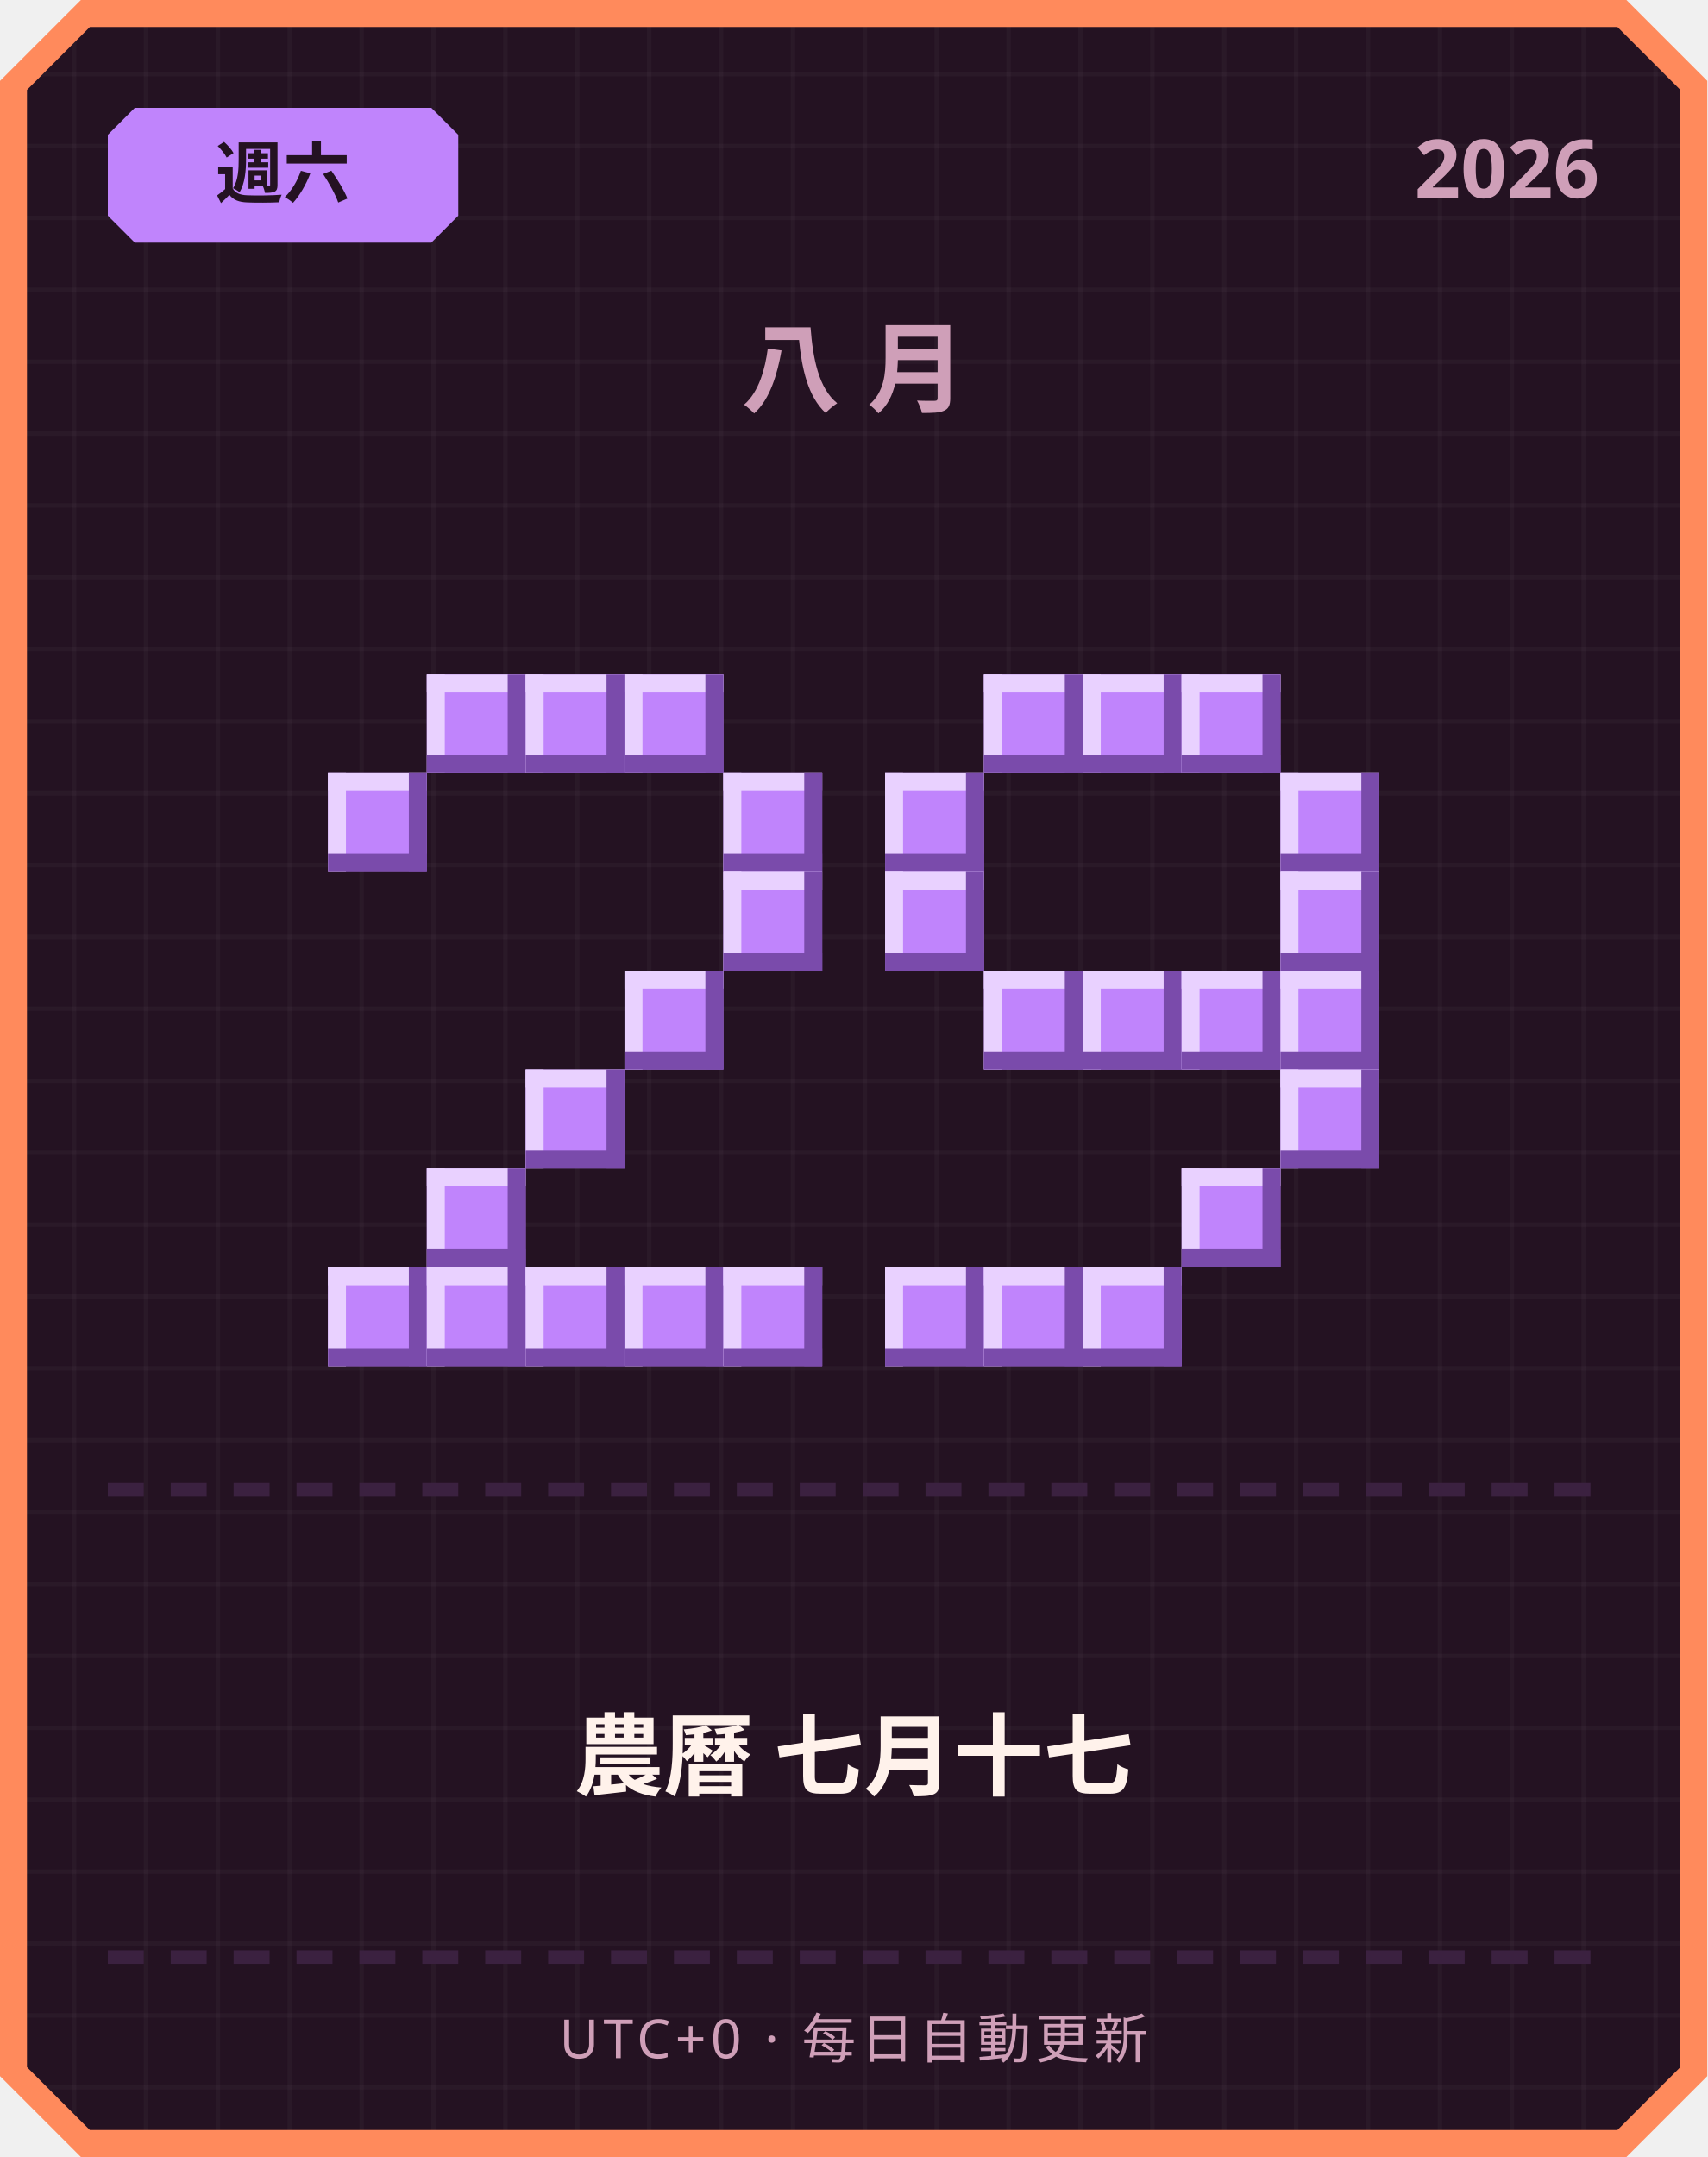
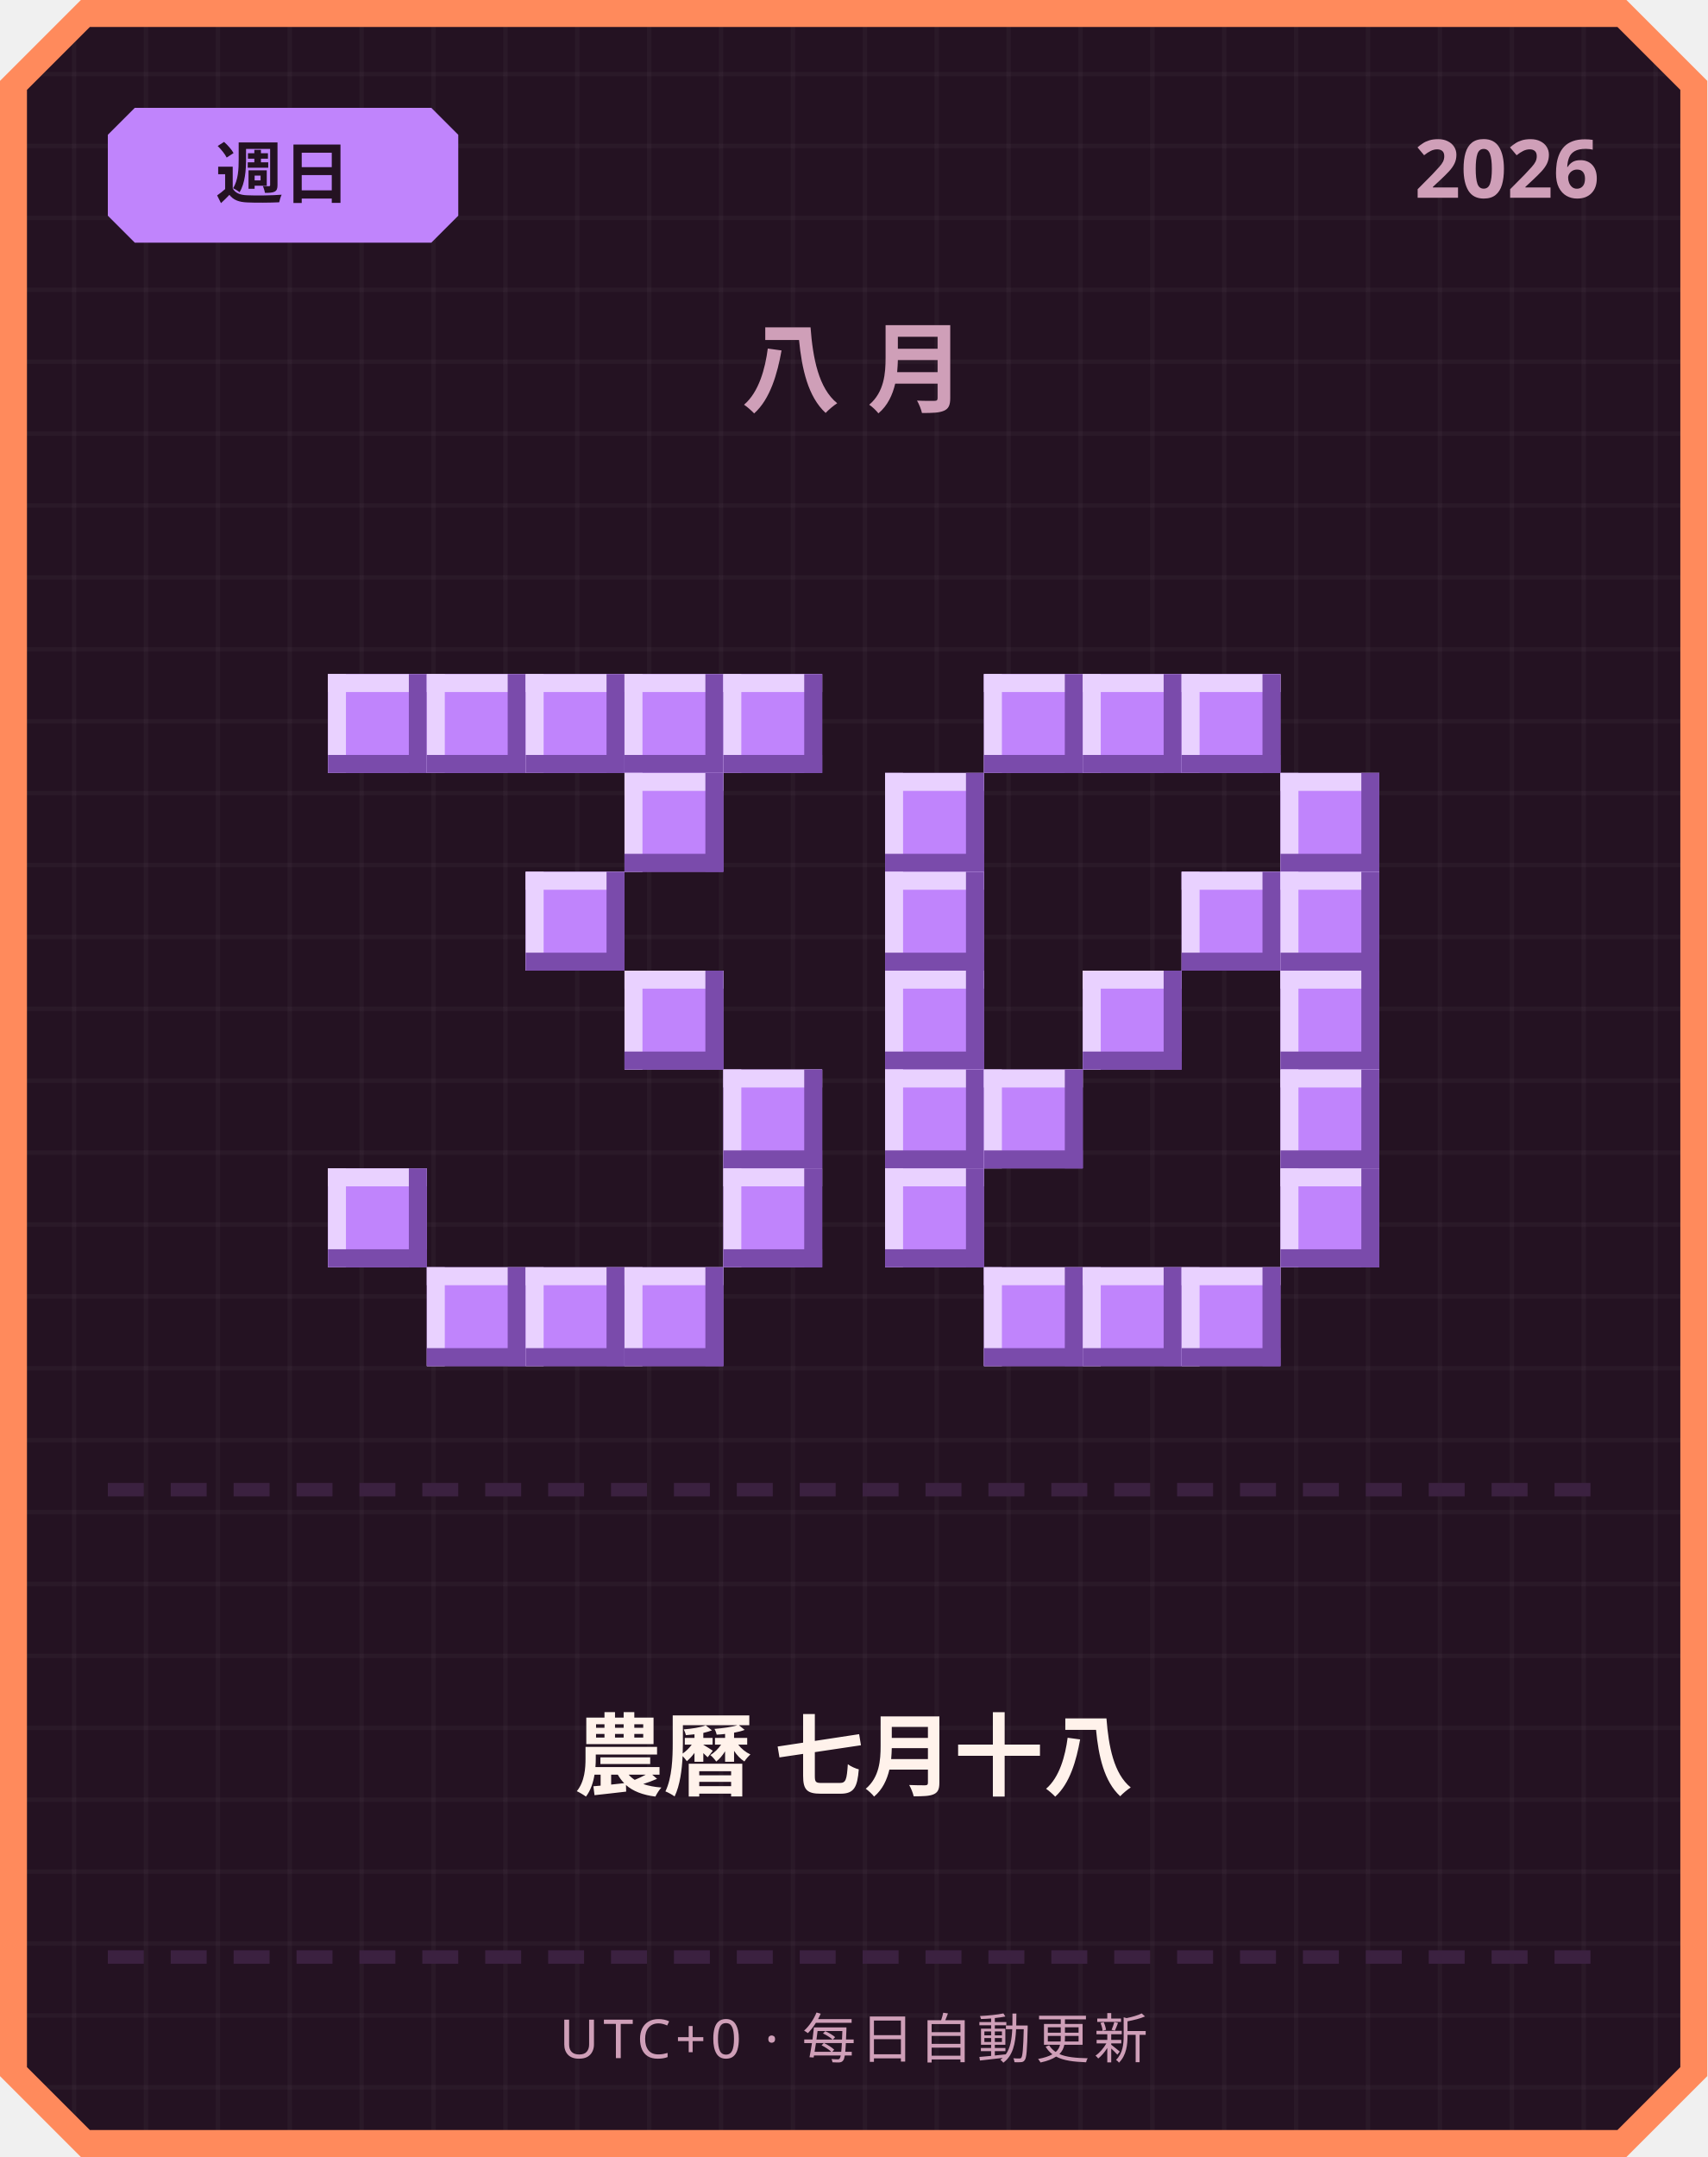
<svg xmlns="http://www.w3.org/2000/svg" width="380" height="480" viewBox="0 0 380 480">
  <defs>
    <pattern id="grid" width="16" height="16" patternUnits="userSpaceOnUse">
      <rect width="16" height="16" fill="#241222" />
      <rect width="1" height="16" fill="#ffffff" opacity="0.03" />
      <rect width="16" height="1" fill="#ffffff" opacity="0.03" />
    </pattern>
  </defs>
  <path d="M 18,0 L 362,0 L 380,18 L 380,462 L 362,480 L 18,480 L 0,462 L 0,18 Z" fill="#ff8a5c" />
  <path d="M 20,6 L 360,6 L 374,20 L 374,460 L 360,474 L 20,474 L 6,460 L 6,20 Z" fill="url(#grid)" />
  <path d="M 30,24 L 96,24 L 102,30 L 102,48 L 96,54 L 30,54 L 24,48 L 24,30 Z" fill="#c084fc" />
-   <text x="63" y="44" text-anchor="middle" font-family="'Segoe UI', sans-serif" font-size="15" font-weight="700" fill="#241222">週六</text>
+   <text x="63" y="44" text-anchor="middle" font-family="'Segoe UI', sans-serif" font-size="15" font-weight="700" fill="#241222">週日</text>
  <text x="356" y="44" text-anchor="end" font-family="'Segoe UI', sans-serif" font-size="18" font-weight="700" fill="#cf9fb8">2026</text>
  <text x="190" y="90" text-anchor="middle" font-family="'Segoe UI', sans-serif" font-size="22" font-weight="700" letter-spacing="6" fill="#cf9fb8">八月</text>
+   <rect x="73" y="150" width="22" height="22" fill="#c084fc" />
+   <rect x="73" y="150" width="22" height="4" fill="#e9d1ff" />
+   <rect x="73" y="150" width="4" height="22" fill="#e9d1ff" />
+   <rect x="73" y="168" width="22" height="4" fill="#7a4bab" />
+   <rect x="91" y="150" width="4" height="22" fill="#7a4bab" />
  <rect x="95" y="150" width="22" height="22" fill="#c084fc" />
  <rect x="95" y="150" width="22" height="4" fill="#e9d1ff" />
  <rect x="95" y="150" width="4" height="22" fill="#e9d1ff" />
  <rect x="95" y="168" width="22" height="4" fill="#7a4bab" />
  <rect x="113" y="150" width="4" height="22" fill="#7a4bab" />
  <rect x="117" y="150" width="22" height="22" fill="#c084fc" />
  <rect x="117" y="150" width="22" height="4" fill="#e9d1ff" />
  <rect x="117" y="150" width="4" height="22" fill="#e9d1ff" />
  <rect x="117" y="168" width="22" height="4" fill="#7a4bab" />
  <rect x="135" y="150" width="4" height="22" fill="#7a4bab" />
  <rect x="139" y="150" width="22" height="22" fill="#c084fc" />
  <rect x="139" y="150" width="22" height="4" fill="#e9d1ff" />
  <rect x="139" y="150" width="4" height="22" fill="#e9d1ff" />
  <rect x="139" y="168" width="22" height="4" fill="#7a4bab" />
  <rect x="157" y="150" width="4" height="22" fill="#7a4bab" />
-   <rect x="73" y="172" width="22" height="22" fill="#c084fc" />
-   <rect x="73" y="172" width="22" height="4" fill="#e9d1ff" />
-   <rect x="73" y="172" width="4" height="22" fill="#e9d1ff" />
-   <rect x="73" y="190" width="22" height="4" fill="#7a4bab" />
-   <rect x="91" y="172" width="4" height="22" fill="#7a4bab" />
-   <rect x="161" y="172" width="22" height="22" fill="#c084fc" />
-   <rect x="161" y="172" width="22" height="4" fill="#e9d1ff" />
-   <rect x="161" y="172" width="4" height="22" fill="#e9d1ff" />
-   <rect x="161" y="190" width="22" height="4" fill="#7a4bab" />
-   <rect x="179" y="172" width="4" height="22" fill="#7a4bab" />
-   <rect x="161" y="194" width="22" height="22" fill="#c084fc" />
-   <rect x="161" y="194" width="22" height="4" fill="#e9d1ff" />
-   <rect x="161" y="194" width="4" height="22" fill="#e9d1ff" />
-   <rect x="161" y="212" width="22" height="4" fill="#7a4bab" />
-   <rect x="179" y="194" width="4" height="22" fill="#7a4bab" />
+   <rect x="161" y="150" width="22" height="22" fill="#c084fc" />
+   <rect x="161" y="150" width="22" height="4" fill="#e9d1ff" />
+   <rect x="161" y="150" width="4" height="22" fill="#e9d1ff" />
+   <rect x="161" y="168" width="22" height="4" fill="#7a4bab" />
+   <rect x="179" y="150" width="4" height="22" fill="#7a4bab" />
+   <rect x="139" y="172" width="22" height="22" fill="#c084fc" />
+   <rect x="139" y="172" width="22" height="4" fill="#e9d1ff" />
+   <rect x="139" y="172" width="4" height="22" fill="#e9d1ff" />
+   <rect x="139" y="190" width="22" height="4" fill="#7a4bab" />
+   <rect x="157" y="172" width="4" height="22" fill="#7a4bab" />
+   <rect x="117" y="194" width="22" height="22" fill="#c084fc" />
+   <rect x="117" y="194" width="22" height="4" fill="#e9d1ff" />
+   <rect x="117" y="194" width="4" height="22" fill="#e9d1ff" />
+   <rect x="117" y="212" width="22" height="4" fill="#7a4bab" />
+   <rect x="135" y="194" width="4" height="22" fill="#7a4bab" />
  <rect x="139" y="216" width="22" height="22" fill="#c084fc" />
  <rect x="139" y="216" width="22" height="4" fill="#e9d1ff" />
  <rect x="139" y="216" width="4" height="22" fill="#e9d1ff" />
  <rect x="139" y="234" width="22" height="4" fill="#7a4bab" />
  <rect x="157" y="216" width="4" height="22" fill="#7a4bab" />
-   <rect x="117" y="238" width="22" height="22" fill="#c084fc" />
-   <rect x="117" y="238" width="22" height="4" fill="#e9d1ff" />
-   <rect x="117" y="238" width="4" height="22" fill="#e9d1ff" />
-   <rect x="117" y="256" width="22" height="4" fill="#7a4bab" />
-   <rect x="135" y="238" width="4" height="22" fill="#7a4bab" />
-   <rect x="95" y="260" width="22" height="22" fill="#c084fc" />
-   <rect x="95" y="260" width="22" height="4" fill="#e9d1ff" />
-   <rect x="95" y="260" width="4" height="22" fill="#e9d1ff" />
-   <rect x="95" y="278" width="22" height="4" fill="#7a4bab" />
-   <rect x="113" y="260" width="4" height="22" fill="#7a4bab" />
-   <rect x="73" y="282" width="22" height="22" fill="#c084fc" />
-   <rect x="73" y="282" width="22" height="4" fill="#e9d1ff" />
-   <rect x="73" y="282" width="4" height="22" fill="#e9d1ff" />
-   <rect x="73" y="300" width="22" height="4" fill="#7a4bab" />
-   <rect x="91" y="282" width="4" height="22" fill="#7a4bab" />
+   <rect x="161" y="238" width="22" height="22" fill="#c084fc" />
+   <rect x="161" y="238" width="22" height="4" fill="#e9d1ff" />
+   <rect x="161" y="238" width="4" height="22" fill="#e9d1ff" />
+   <rect x="161" y="256" width="22" height="4" fill="#7a4bab" />
+   <rect x="179" y="238" width="4" height="22" fill="#7a4bab" />
+   <rect x="73" y="260" width="22" height="22" fill="#c084fc" />
+   <rect x="73" y="260" width="22" height="4" fill="#e9d1ff" />
+   <rect x="73" y="260" width="4" height="22" fill="#e9d1ff" />
+   <rect x="73" y="278" width="22" height="4" fill="#7a4bab" />
+   <rect x="91" y="260" width="4" height="22" fill="#7a4bab" />
+   <rect x="161" y="260" width="22" height="22" fill="#c084fc" />
+   <rect x="161" y="260" width="22" height="4" fill="#e9d1ff" />
+   <rect x="161" y="260" width="4" height="22" fill="#e9d1ff" />
+   <rect x="161" y="278" width="22" height="4" fill="#7a4bab" />
+   <rect x="179" y="260" width="4" height="22" fill="#7a4bab" />
  <rect x="95" y="282" width="22" height="22" fill="#c084fc" />
  <rect x="95" y="282" width="22" height="4" fill="#e9d1ff" />
  <rect x="95" y="282" width="4" height="22" fill="#e9d1ff" />
  <rect x="95" y="300" width="22" height="4" fill="#7a4bab" />
  <rect x="113" y="282" width="4" height="22" fill="#7a4bab" />
  <rect x="117" y="282" width="22" height="22" fill="#c084fc" />
  <rect x="117" y="282" width="22" height="4" fill="#e9d1ff" />
  <rect x="117" y="282" width="4" height="22" fill="#e9d1ff" />
  <rect x="117" y="300" width="22" height="4" fill="#7a4bab" />
  <rect x="135" y="282" width="4" height="22" fill="#7a4bab" />
  <rect x="139" y="282" width="22" height="22" fill="#c084fc" />
  <rect x="139" y="282" width="22" height="4" fill="#e9d1ff" />
  <rect x="139" y="282" width="4" height="22" fill="#e9d1ff" />
  <rect x="139" y="300" width="22" height="4" fill="#7a4bab" />
  <rect x="157" y="282" width="4" height="22" fill="#7a4bab" />
-   <rect x="161" y="282" width="22" height="22" fill="#c084fc" />
-   <rect x="161" y="282" width="22" height="4" fill="#e9d1ff" />
-   <rect x="161" y="282" width="4" height="22" fill="#e9d1ff" />
-   <rect x="161" y="300" width="22" height="4" fill="#7a4bab" />
-   <rect x="179" y="282" width="4" height="22" fill="#7a4bab" />
  <rect x="219" y="150" width="22" height="22" fill="#c084fc" />
  <rect x="219" y="150" width="22" height="4" fill="#e9d1ff" />
  <rect x="219" y="150" width="4" height="22" fill="#e9d1ff" />
  <rect x="219" y="168" width="22" height="4" fill="#7a4bab" />
  <rect x="237" y="150" width="4" height="22" fill="#7a4bab" />
  <rect x="241" y="150" width="22" height="22" fill="#c084fc" />
  <rect x="241" y="150" width="22" height="4" fill="#e9d1ff" />
  <rect x="241" y="150" width="4" height="22" fill="#e9d1ff" />
  <rect x="241" y="168" width="22" height="4" fill="#7a4bab" />
  <rect x="259" y="150" width="4" height="22" fill="#7a4bab" />
  <rect x="263" y="150" width="22" height="22" fill="#c084fc" />
  <rect x="263" y="150" width="22" height="4" fill="#e9d1ff" />
  <rect x="263" y="150" width="4" height="22" fill="#e9d1ff" />
  <rect x="263" y="168" width="22" height="4" fill="#7a4bab" />
  <rect x="281" y="150" width="4" height="22" fill="#7a4bab" />
  <rect x="197" y="172" width="22" height="22" fill="#c084fc" />
  <rect x="197" y="172" width="22" height="4" fill="#e9d1ff" />
  <rect x="197" y="172" width="4" height="22" fill="#e9d1ff" />
  <rect x="197" y="190" width="22" height="4" fill="#7a4bab" />
  <rect x="215" y="172" width="4" height="22" fill="#7a4bab" />
  <rect x="285" y="172" width="22" height="22" fill="#c084fc" />
  <rect x="285" y="172" width="22" height="4" fill="#e9d1ff" />
  <rect x="285" y="172" width="4" height="22" fill="#e9d1ff" />
  <rect x="285" y="190" width="22" height="4" fill="#7a4bab" />
  <rect x="303" y="172" width="4" height="22" fill="#7a4bab" />
  <rect x="197" y="194" width="22" height="22" fill="#c084fc" />
  <rect x="197" y="194" width="22" height="4" fill="#e9d1ff" />
  <rect x="197" y="194" width="4" height="22" fill="#e9d1ff" />
  <rect x="197" y="212" width="22" height="4" fill="#7a4bab" />
  <rect x="215" y="194" width="4" height="22" fill="#7a4bab" />
+   <rect x="263" y="194" width="22" height="22" fill="#c084fc" />
+   <rect x="263" y="194" width="22" height="4" fill="#e9d1ff" />
+   <rect x="263" y="194" width="4" height="22" fill="#e9d1ff" />
+   <rect x="263" y="212" width="22" height="4" fill="#7a4bab" />
+   <rect x="281" y="194" width="4" height="22" fill="#7a4bab" />
  <rect x="285" y="194" width="22" height="22" fill="#c084fc" />
  <rect x="285" y="194" width="22" height="4" fill="#e9d1ff" />
  <rect x="285" y="194" width="4" height="22" fill="#e9d1ff" />
  <rect x="285" y="212" width="22" height="4" fill="#7a4bab" />
  <rect x="303" y="194" width="4" height="22" fill="#7a4bab" />
-   <rect x="219" y="216" width="22" height="22" fill="#c084fc" />
-   <rect x="219" y="216" width="22" height="4" fill="#e9d1ff" />
-   <rect x="219" y="216" width="4" height="22" fill="#e9d1ff" />
-   <rect x="219" y="234" width="22" height="4" fill="#7a4bab" />
-   <rect x="237" y="216" width="4" height="22" fill="#7a4bab" />
+   <rect x="197" y="216" width="22" height="22" fill="#c084fc" />
+   <rect x="197" y="216" width="22" height="4" fill="#e9d1ff" />
+   <rect x="197" y="216" width="4" height="22" fill="#e9d1ff" />
+   <rect x="197" y="234" width="22" height="4" fill="#7a4bab" />
+   <rect x="215" y="216" width="4" height="22" fill="#7a4bab" />
  <rect x="241" y="216" width="22" height="22" fill="#c084fc" />
  <rect x="241" y="216" width="22" height="4" fill="#e9d1ff" />
  <rect x="241" y="216" width="4" height="22" fill="#e9d1ff" />
  <rect x="241" y="234" width="22" height="4" fill="#7a4bab" />
  <rect x="259" y="216" width="4" height="22" fill="#7a4bab" />
-   <rect x="263" y="216" width="22" height="22" fill="#c084fc" />
-   <rect x="263" y="216" width="22" height="4" fill="#e9d1ff" />
-   <rect x="263" y="216" width="4" height="22" fill="#e9d1ff" />
-   <rect x="263" y="234" width="22" height="4" fill="#7a4bab" />
-   <rect x="281" y="216" width="4" height="22" fill="#7a4bab" />
  <rect x="285" y="216" width="22" height="22" fill="#c084fc" />
  <rect x="285" y="216" width="22" height="4" fill="#e9d1ff" />
  <rect x="285" y="216" width="4" height="22" fill="#e9d1ff" />
  <rect x="285" y="234" width="22" height="4" fill="#7a4bab" />
  <rect x="303" y="216" width="4" height="22" fill="#7a4bab" />
+   <rect x="197" y="238" width="22" height="22" fill="#c084fc" />
+   <rect x="197" y="238" width="22" height="4" fill="#e9d1ff" />
+   <rect x="197" y="238" width="4" height="22" fill="#e9d1ff" />
+   <rect x="197" y="256" width="22" height="4" fill="#7a4bab" />
+   <rect x="215" y="238" width="4" height="22" fill="#7a4bab" />
+   <rect x="219" y="238" width="22" height="22" fill="#c084fc" />
+   <rect x="219" y="238" width="22" height="4" fill="#e9d1ff" />
+   <rect x="219" y="238" width="4" height="22" fill="#e9d1ff" />
+   <rect x="219" y="256" width="22" height="4" fill="#7a4bab" />
+   <rect x="237" y="238" width="4" height="22" fill="#7a4bab" />
  <rect x="285" y="238" width="22" height="22" fill="#c084fc" />
  <rect x="285" y="238" width="22" height="4" fill="#e9d1ff" />
  <rect x="285" y="238" width="4" height="22" fill="#e9d1ff" />
  <rect x="285" y="256" width="22" height="4" fill="#7a4bab" />
  <rect x="303" y="238" width="4" height="22" fill="#7a4bab" />
-   <rect x="263" y="260" width="22" height="22" fill="#c084fc" />
-   <rect x="263" y="260" width="22" height="4" fill="#e9d1ff" />
-   <rect x="263" y="260" width="4" height="22" fill="#e9d1ff" />
-   <rect x="263" y="278" width="22" height="4" fill="#7a4bab" />
-   <rect x="281" y="260" width="4" height="22" fill="#7a4bab" />
-   <rect x="197" y="282" width="22" height="22" fill="#c084fc" />
-   <rect x="197" y="282" width="22" height="4" fill="#e9d1ff" />
-   <rect x="197" y="282" width="4" height="22" fill="#e9d1ff" />
-   <rect x="197" y="300" width="22" height="4" fill="#7a4bab" />
-   <rect x="215" y="282" width="4" height="22" fill="#7a4bab" />
+   <rect x="197" y="260" width="22" height="22" fill="#c084fc" />
+   <rect x="197" y="260" width="22" height="4" fill="#e9d1ff" />
+   <rect x="197" y="260" width="4" height="22" fill="#e9d1ff" />
+   <rect x="197" y="278" width="22" height="4" fill="#7a4bab" />
+   <rect x="215" y="260" width="4" height="22" fill="#7a4bab" />
+   <rect x="285" y="260" width="22" height="22" fill="#c084fc" />
+   <rect x="285" y="260" width="22" height="4" fill="#e9d1ff" />
+   <rect x="285" y="260" width="4" height="22" fill="#e9d1ff" />
+   <rect x="285" y="278" width="22" height="4" fill="#7a4bab" />
+   <rect x="303" y="260" width="4" height="22" fill="#7a4bab" />
  <rect x="219" y="282" width="22" height="22" fill="#c084fc" />
  <rect x="219" y="282" width="22" height="4" fill="#e9d1ff" />
  <rect x="219" y="282" width="4" height="22" fill="#e9d1ff" />
  <rect x="219" y="300" width="22" height="4" fill="#7a4bab" />
  <rect x="237" y="282" width="4" height="22" fill="#7a4bab" />
  <rect x="241" y="282" width="22" height="22" fill="#c084fc" />
  <rect x="241" y="282" width="22" height="4" fill="#e9d1ff" />
  <rect x="241" y="282" width="4" height="22" fill="#e9d1ff" />
  <rect x="241" y="300" width="22" height="4" fill="#7a4bab" />
  <rect x="259" y="282" width="4" height="22" fill="#7a4bab" />
+   <rect x="263" y="282" width="22" height="22" fill="#c084fc" />
+   <rect x="263" y="282" width="22" height="4" fill="#e9d1ff" />
+   <rect x="263" y="282" width="4" height="22" fill="#e9d1ff" />
+   <rect x="263" y="300" width="22" height="4" fill="#7a4bab" />
+   <rect x="281" y="282" width="4" height="22" fill="#7a4bab" />
  <rect x="24" y="330" width="8" height="3" fill="#3b2140" />
  <rect x="38" y="330" width="8" height="3" fill="#3b2140" />
  <rect x="52" y="330" width="8" height="3" fill="#3b2140" />
  <rect x="66" y="330" width="8" height="3" fill="#3b2140" />
  <rect x="80" y="330" width="8" height="3" fill="#3b2140" />
  <rect x="94" y="330" width="8" height="3" fill="#3b2140" />
  <rect x="108" y="330" width="8" height="3" fill="#3b2140" />
  <rect x="122" y="330" width="8" height="3" fill="#3b2140" />
  <rect x="136" y="330" width="8" height="3" fill="#3b2140" />
  <rect x="150" y="330" width="8" height="3" fill="#3b2140" />
  <rect x="164" y="330" width="8" height="3" fill="#3b2140" />
  <rect x="178" y="330" width="8" height="3" fill="#3b2140" />
  <rect x="192" y="330" width="8" height="3" fill="#3b2140" />
  <rect x="206" y="330" width="8" height="3" fill="#3b2140" />
  <rect x="220" y="330" width="8" height="3" fill="#3b2140" />
  <rect x="234" y="330" width="8" height="3" fill="#3b2140" />
  <rect x="248" y="330" width="8" height="3" fill="#3b2140" />
  <rect x="262" y="330" width="8" height="3" fill="#3b2140" />
  <rect x="276" y="330" width="8" height="3" fill="#3b2140" />
  <rect x="290" y="330" width="8" height="3" fill="#3b2140" />
  <rect x="304" y="330" width="8" height="3" fill="#3b2140" />
  <rect x="318" y="330" width="8" height="3" fill="#3b2140" />
  <rect x="332" y="330" width="8" height="3" fill="#3b2140" />
  <rect x="346" y="330" width="8" height="3" fill="#3b2140" />
-   <text x="190" y="398" text-anchor="middle" font-family="'Segoe UI', 'Microsoft JhengHei', sans-serif" font-size="20" font-weight="700" fill="#fff2eb">農曆 七月十七</text>
+   <text x="190" y="398" text-anchor="middle" font-family="'Segoe UI', 'Microsoft JhengHei', sans-serif" font-size="20" font-weight="700" fill="#fff2eb">農曆 七月十八</text>
  <rect x="24" y="434" width="8" height="3" fill="#3b2140" />
  <rect x="38" y="434" width="8" height="3" fill="#3b2140" />
  <rect x="52" y="434" width="8" height="3" fill="#3b2140" />
  <rect x="66" y="434" width="8" height="3" fill="#3b2140" />
  <rect x="80" y="434" width="8" height="3" fill="#3b2140" />
  <rect x="94" y="434" width="8" height="3" fill="#3b2140" />
  <rect x="108" y="434" width="8" height="3" fill="#3b2140" />
  <rect x="122" y="434" width="8" height="3" fill="#3b2140" />
  <rect x="136" y="434" width="8" height="3" fill="#3b2140" />
  <rect x="150" y="434" width="8" height="3" fill="#3b2140" />
  <rect x="164" y="434" width="8" height="3" fill="#3b2140" />
  <rect x="178" y="434" width="8" height="3" fill="#3b2140" />
  <rect x="192" y="434" width="8" height="3" fill="#3b2140" />
  <rect x="206" y="434" width="8" height="3" fill="#3b2140" />
  <rect x="220" y="434" width="8" height="3" fill="#3b2140" />
  <rect x="234" y="434" width="8" height="3" fill="#3b2140" />
  <rect x="248" y="434" width="8" height="3" fill="#3b2140" />
  <rect x="262" y="434" width="8" height="3" fill="#3b2140" />
  <rect x="276" y="434" width="8" height="3" fill="#3b2140" />
  <rect x="290" y="434" width="8" height="3" fill="#3b2140" />
  <rect x="304" y="434" width="8" height="3" fill="#3b2140" />
  <rect x="318" y="434" width="8" height="3" fill="#3b2140" />
  <rect x="332" y="434" width="8" height="3" fill="#3b2140" />
  <rect x="346" y="434" width="8" height="3" fill="#3b2140" />
  <text x="190" y="458" text-anchor="middle" font-family="'Segoe UI', sans-serif" font-size="12" letter-spacing="1" fill="#cf9fb8">UTC+0 · 每日自動更新</text>
</svg>
